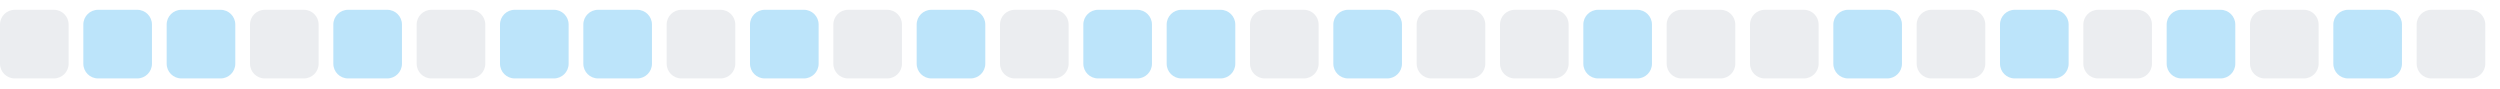
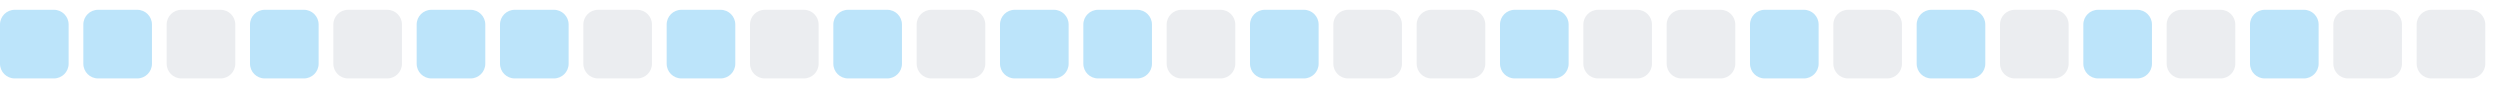
<svg xmlns="http://www.w3.org/2000/svg" width="255" height="9">
  <style>
        .level0 { fill: #ebedf0; }
        .level1 { fill: #bce4fa; }
        .level2 { fill: #75c7f7; }
        .level3 { fill: #30a9f2; }
        .level4 { fill: #008ee6; }
        @media (prefers-color-scheme: dark) {
          .level0 { fill: #161b22; }
          .level1 { fill: #0b3b5c; }
          .level2 { fill: #0a6299; }
          .level3 { fill: #008ee6; }
          .level4 { fill: #5bc4ff; }
        }
      </style>
-   <rect x="0.0" y="1" width="7" height="7" rx="1.5" ry="1.5" class="level0" />
+   <rect x="0.0" y="1" width="7" height="7" rx="1.5" ry="1.5" class="level1" />
  <rect x="8.5" y="1" width="7" height="7" rx="1.5" ry="1.5" class="level1" />
-   <rect x="17.0" y="1" width="7" height="7" rx="1.5" ry="1.5" class="level1" />
-   <rect x="25.5" y="1" width="7" height="7" rx="1.5" ry="1.5" class="level0" />
-   <rect x="34.0" y="1" width="7" height="7" rx="1.5" ry="1.5" class="level1" />
-   <rect x="42.5" y="1" width="7" height="7" rx="1.5" ry="1.5" class="level0" />
+   <rect x="17.0" y="1" width="7" height="7" rx="1.5" ry="1.5" class="level0" />
+   <rect x="25.5" y="1" width="7" height="7" rx="1.5" ry="1.5" class="level1" />
+   <rect x="34.0" y="1" width="7" height="7" rx="1.5" ry="1.5" class="level0" />
+   <rect x="42.5" y="1" width="7" height="7" rx="1.5" ry="1.5" class="level1" />
  <rect x="51.0" y="1" width="7" height="7" rx="1.5" ry="1.5" class="level1" />
-   <rect x="59.5" y="1" width="7" height="7" rx="1.5" ry="1.5" class="level1" />
-   <rect x="68.0" y="1" width="7" height="7" rx="1.5" ry="1.5" class="level0" />
-   <rect x="76.5" y="1" width="7" height="7" rx="1.5" ry="1.5" class="level1" />
-   <rect x="85.0" y="1" width="7" height="7" rx="1.5" ry="1.5" class="level0" />
-   <rect x="93.5" y="1" width="7" height="7" rx="1.5" ry="1.5" class="level1" />
-   <rect x="102.0" y="1" width="7" height="7" rx="1.5" ry="1.5" class="level0" />
+   <rect x="59.5" y="1" width="7" height="7" rx="1.5" ry="1.5" class="level0" />
+   <rect x="68.0" y="1" width="7" height="7" rx="1.5" ry="1.5" class="level1" />
+   <rect x="76.5" y="1" width="7" height="7" rx="1.5" ry="1.5" class="level0" />
+   <rect x="85.0" y="1" width="7" height="7" rx="1.5" ry="1.5" class="level1" />
+   <rect x="93.5" y="1" width="7" height="7" rx="1.5" ry="1.5" class="level0" />
+   <rect x="102.0" y="1" width="7" height="7" rx="1.5" ry="1.5" class="level1" />
  <rect x="110.5" y="1" width="7" height="7" rx="1.5" ry="1.5" class="level1" />
-   <rect x="119.0" y="1" width="7" height="7" rx="1.5" ry="1.5" class="level1" />
-   <rect x="127.5" y="1" width="7" height="7" rx="1.5" ry="1.5" class="level0" />
-   <rect x="136.0" y="1" width="7" height="7" rx="1.5" ry="1.5" class="level1" />
+   <rect x="119.0" y="1" width="7" height="7" rx="1.5" ry="1.5" class="level0" />
+   <rect x="127.5" y="1" width="7" height="7" rx="1.5" ry="1.5" class="level1" />
+   <rect x="136.0" y="1" width="7" height="7" rx="1.5" ry="1.5" class="level0" />
  <rect x="144.5" y="1" width="7" height="7" rx="1.5" ry="1.5" class="level0" />
-   <rect x="153.0" y="1" width="7" height="7" rx="1.5" ry="1.5" class="level0" />
-   <rect x="161.5" y="1" width="7" height="7" rx="1.5" ry="1.5" class="level1" />
+   <rect x="153.0" y="1" width="7" height="7" rx="1.5" ry="1.5" class="level1" />
+   <rect x="161.5" y="1" width="7" height="7" rx="1.5" ry="1.5" class="level0" />
  <rect x="170.0" y="1" width="7" height="7" rx="1.5" ry="1.5" class="level0" />
-   <rect x="178.5" y="1" width="7" height="7" rx="1.5" ry="1.5" class="level0" />
-   <rect x="187.0" y="1" width="7" height="7" rx="1.5" ry="1.5" class="level1" />
-   <rect x="195.5" y="1" width="7" height="7" rx="1.5" ry="1.5" class="level0" />
-   <rect x="204.0" y="1" width="7" height="7" rx="1.5" ry="1.5" class="level1" />
-   <rect x="212.5" y="1" width="7" height="7" rx="1.5" ry="1.5" class="level0" />
-   <rect x="221.0" y="1" width="7" height="7" rx="1.5" ry="1.5" class="level1" />
-   <rect x="229.5" y="1" width="7" height="7" rx="1.5" ry="1.5" class="level0" />
-   <rect x="238.0" y="1" width="7" height="7" rx="1.5" ry="1.5" class="level1" />
+   <rect x="178.5" y="1" width="7" height="7" rx="1.5" ry="1.5" class="level1" />
+   <rect x="187.0" y="1" width="7" height="7" rx="1.5" ry="1.5" class="level0" />
+   <rect x="195.5" y="1" width="7" height="7" rx="1.5" ry="1.5" class="level1" />
+   <rect x="204.0" y="1" width="7" height="7" rx="1.5" ry="1.5" class="level0" />
+   <rect x="212.5" y="1" width="7" height="7" rx="1.5" ry="1.5" class="level1" />
+   <rect x="221.0" y="1" width="7" height="7" rx="1.5" ry="1.5" class="level0" />
+   <rect x="229.5" y="1" width="7" height="7" rx="1.5" ry="1.5" class="level1" />
+   <rect x="238.0" y="1" width="7" height="7" rx="1.5" ry="1.5" class="level0" />
  <rect x="246.5" y="1" width="7" height="7" rx="1.5" ry="1.5" class="level0" />
</svg>
